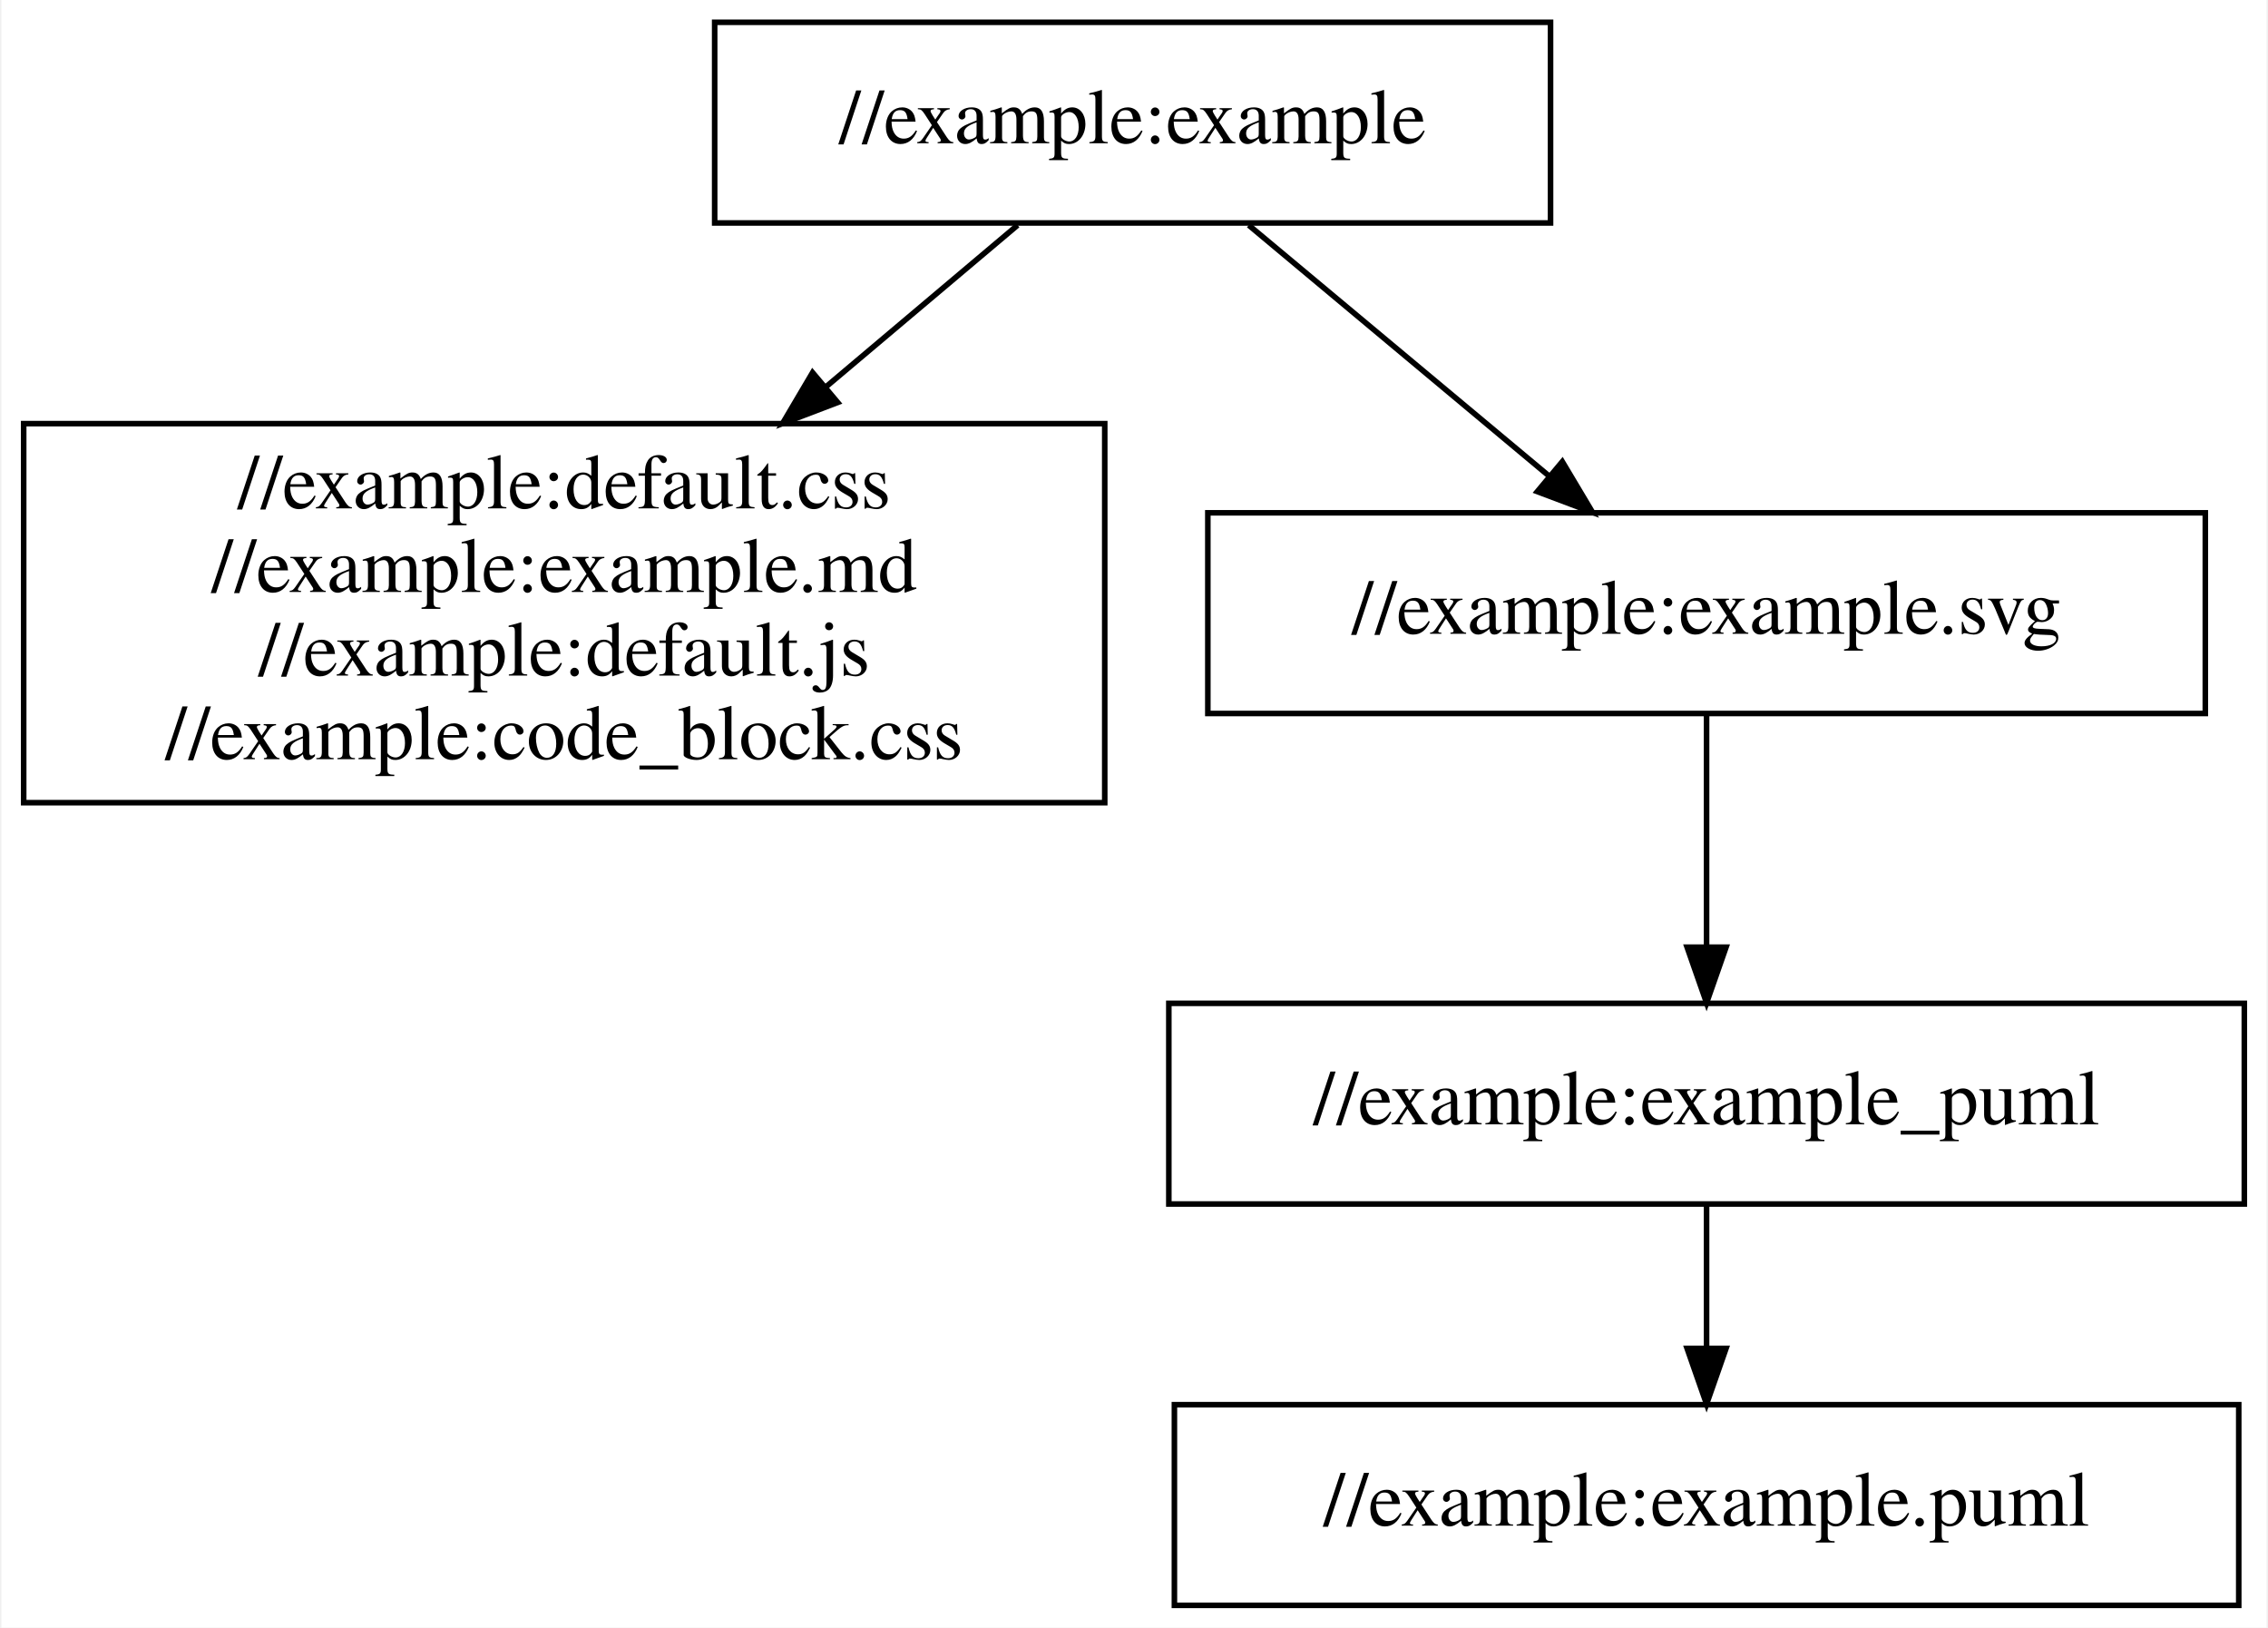
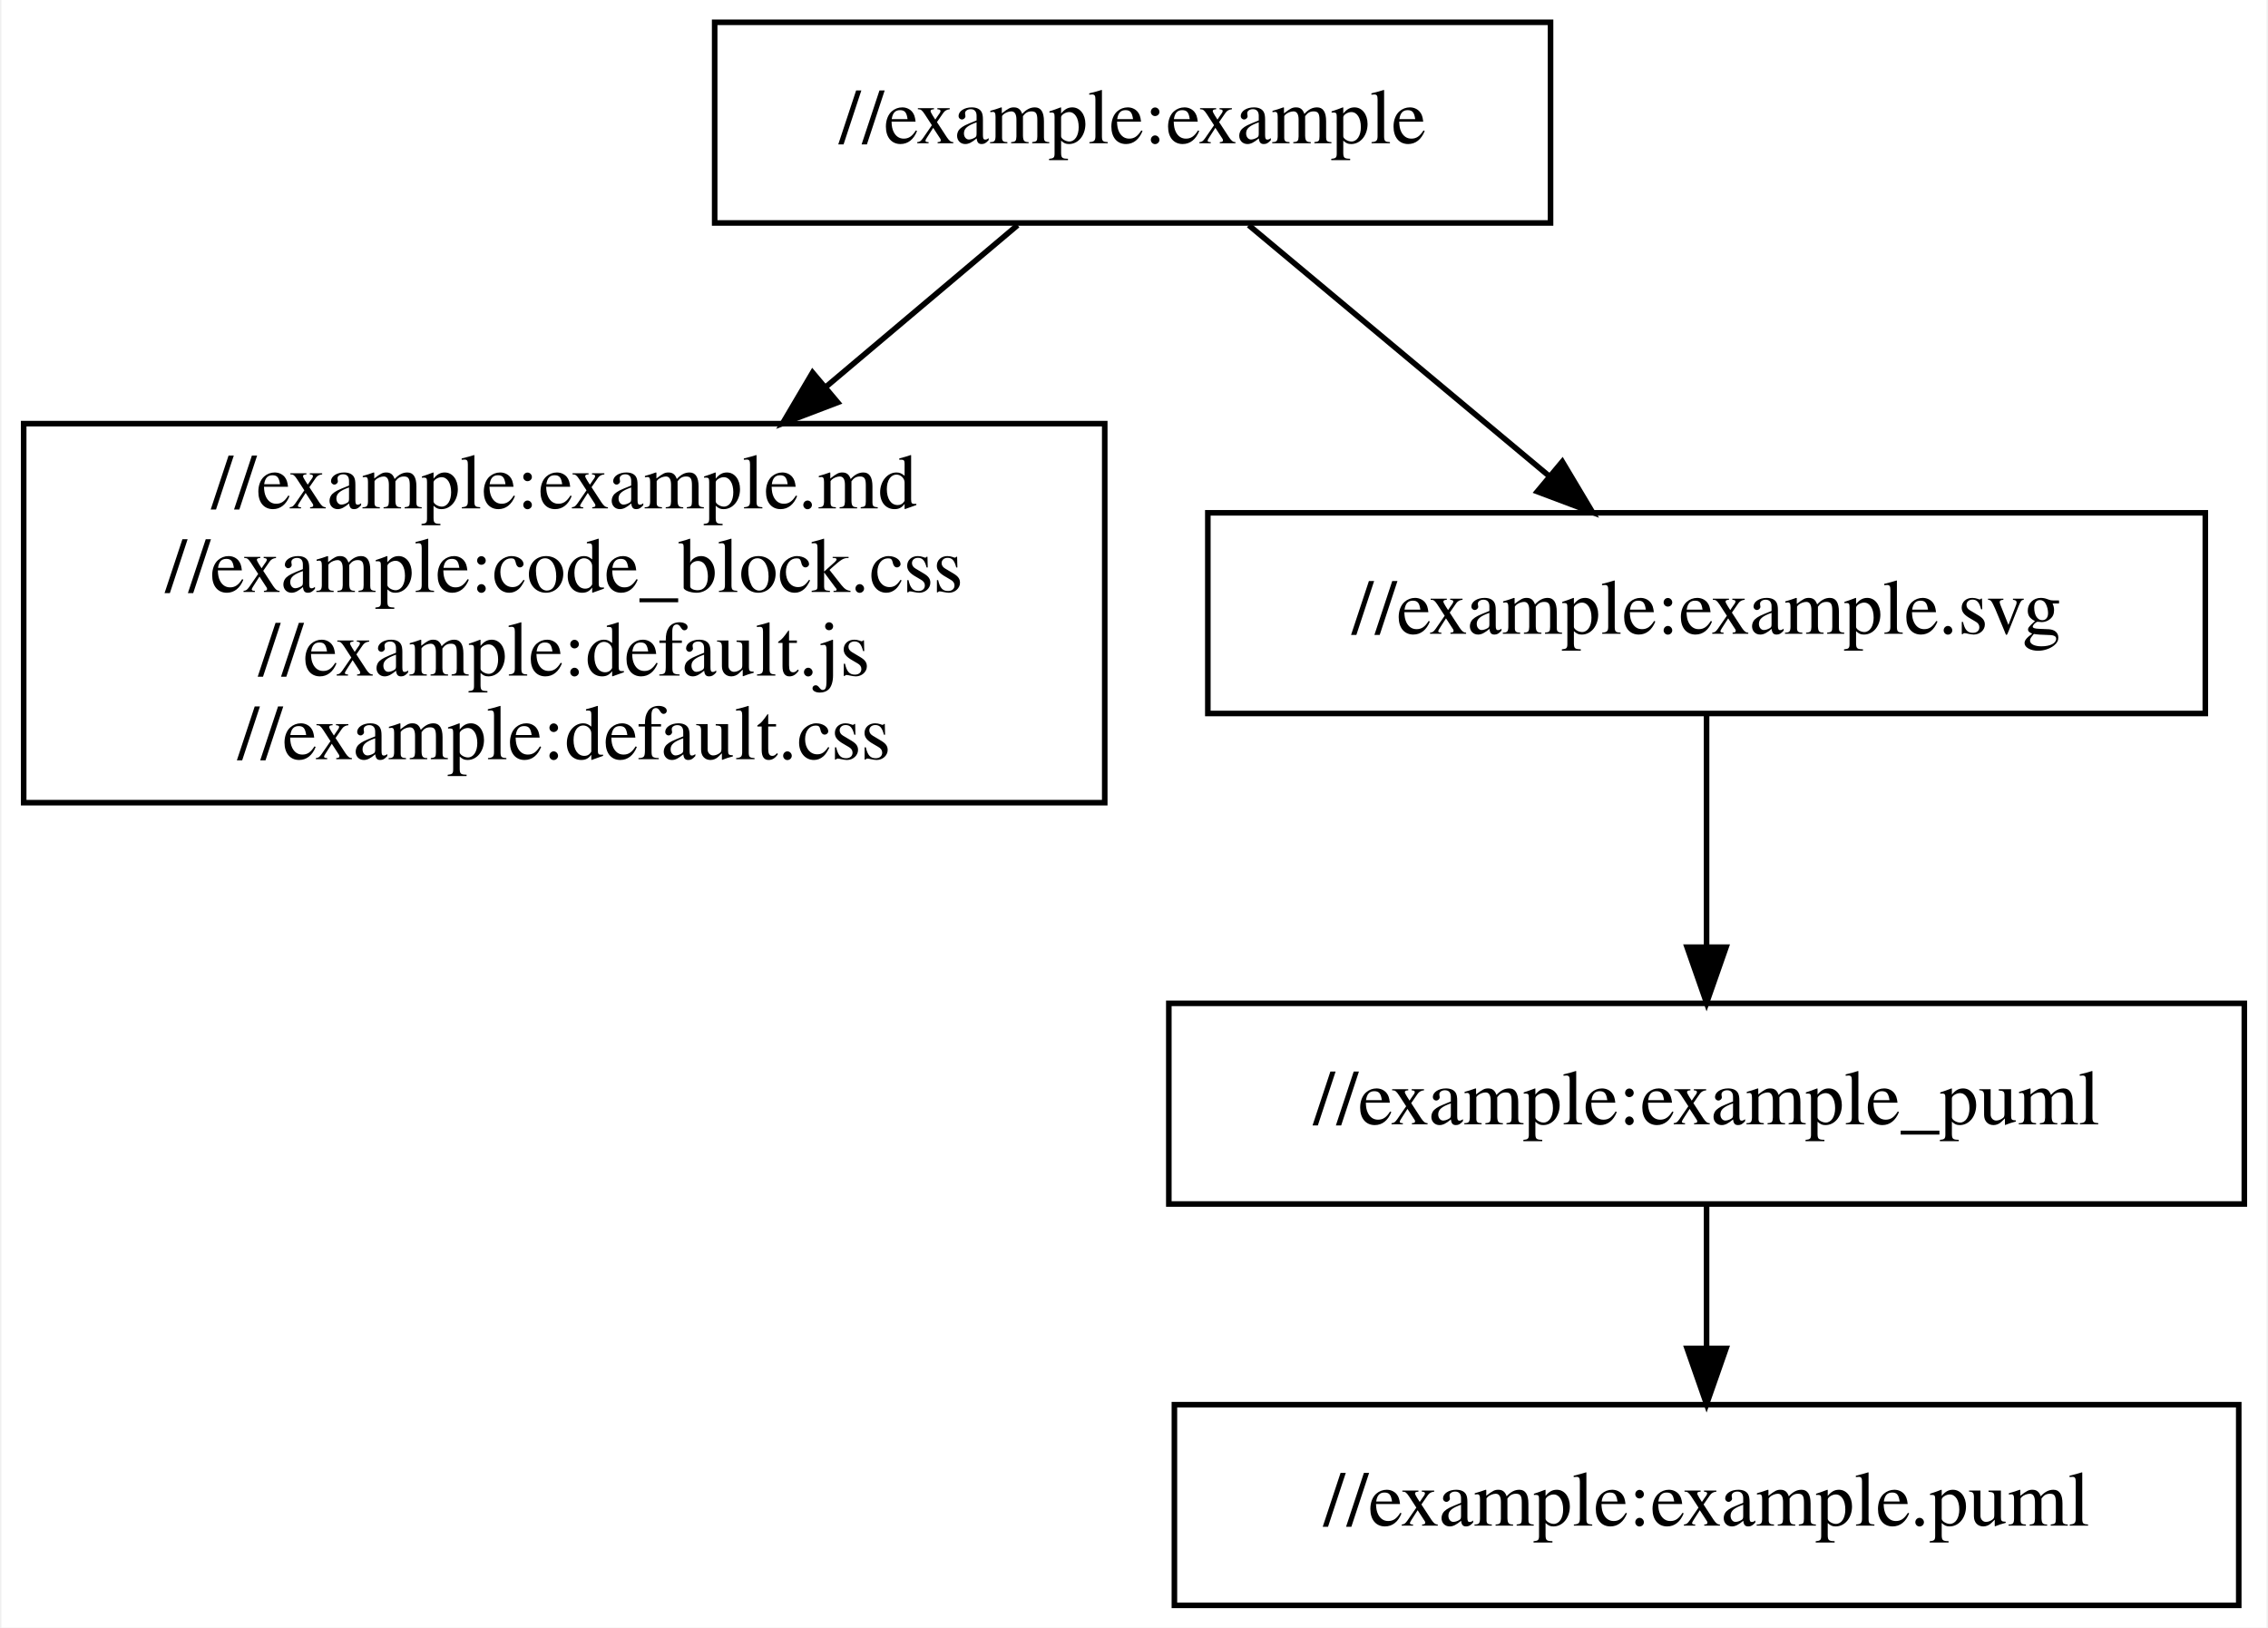
<svg xmlns="http://www.w3.org/2000/svg" width="407pt" height="292pt" viewBox="0.00 0.00 406.50 292.00">
  <g id="graph0" class="graph" transform="scale(1 1) rotate(0) translate(4 288)">
    <polygon fill="white" stroke="transparent" points="-4,4 -4,-288 402.5,-288 402.5,4 -4,4" />
    <g id="node1" class="node">
      <polygon fill="none" stroke="black" points="274,-284 124,-284 124,-248 274,-248 274,-284" />
      <text text-anchor="middle" x="199" y="-262.3" font-family="Times,serif" font-size="14.00">//example:example</text>
    </g>
    <g id="node2" class="node">
      <polygon fill="none" stroke="black" points="194,-212 0,-212 0,-144 194,-144 194,-212" />
-       <text text-anchor="middle" x="97" y="-196.8" font-family="Times,serif" font-size="14.00">//example:default.css</text>
-       <text text-anchor="middle" x="97" y="-181.8" font-family="Times,serif" font-size="14.00">//example:example.md</text>
+       <text text-anchor="middle" x="97" y="-196.8" font-family="Times,serif" font-size="14.00">//example:example.md</text>
+       <text text-anchor="middle" x="97" y="-181.8" font-family="Times,serif" font-size="14.00">//example:code_block.css</text>
      <text text-anchor="middle" x="97" y="-166.8" font-family="Times,serif" font-size="14.00">//example:default.js</text>
-       <text text-anchor="middle" x="97" y="-151.8" font-family="Times,serif" font-size="14.00">//example:code_block.css</text>
+       <text text-anchor="middle" x="97" y="-151.8" font-family="Times,serif" font-size="14.00">//example:default.css</text>
    </g>
    <g id="edge1" class="edge">
      <path fill="none" stroke="black" d="M178.36,-247.6C168.43,-239.22 156.08,-228.81 144.03,-218.65" />
      <polygon fill="black" stroke="black" points="146.08,-215.8 136.18,-212.03 141.57,-221.16 146.08,-215.8" />
    </g>
    <g id="node3" class="node">
      <polygon fill="none" stroke="black" points="391.5,-196 212.5,-196 212.5,-160 391.5,-160 391.5,-196" />
      <text text-anchor="middle" x="302" y="-174.3" font-family="Times,serif" font-size="14.00">//example:example.svg</text>
    </g>
    <g id="edge2" class="edge">
      <path fill="none" stroke="black" d="M219.84,-247.6C235.3,-234.69 256.55,-216.95 273.57,-202.74" />
      <polygon fill="black" stroke="black" points="276.11,-205.18 281.54,-196.08 271.62,-199.81 276.11,-205.18" />
    </g>
    <g id="node4" class="node">
      <polygon fill="none" stroke="black" points="398.5,-108 205.5,-108 205.5,-72 398.5,-72 398.5,-108" />
      <text text-anchor="middle" x="302" y="-86.3" font-family="Times,serif" font-size="14.00">//example:example_puml</text>
    </g>
    <g id="edge3" class="edge">
      <path fill="none" stroke="black" d="M302,-159.6C302,-147.75 302,-131.82 302,-118.29" />
      <polygon fill="black" stroke="black" points="305.5,-118.08 302,-108.08 298.5,-118.08 305.5,-118.08" />
    </g>
    <g id="node5" class="node">
      <polygon fill="none" stroke="black" points="397.5,-36 206.5,-36 206.5,0 397.5,0 397.5,-36" />
      <text text-anchor="middle" x="302" y="-14.3" font-family="Times,serif" font-size="14.00">//example:example.puml</text>
    </g>
    <g id="edge4" class="edge">
      <path fill="none" stroke="black" d="M302,-71.7C302,-63.98 302,-54.71 302,-46.11" />
      <polygon fill="black" stroke="black" points="305.5,-46.1 302,-36.1 298.5,-46.1 305.5,-46.1" />
    </g>
  </g>
</svg>
